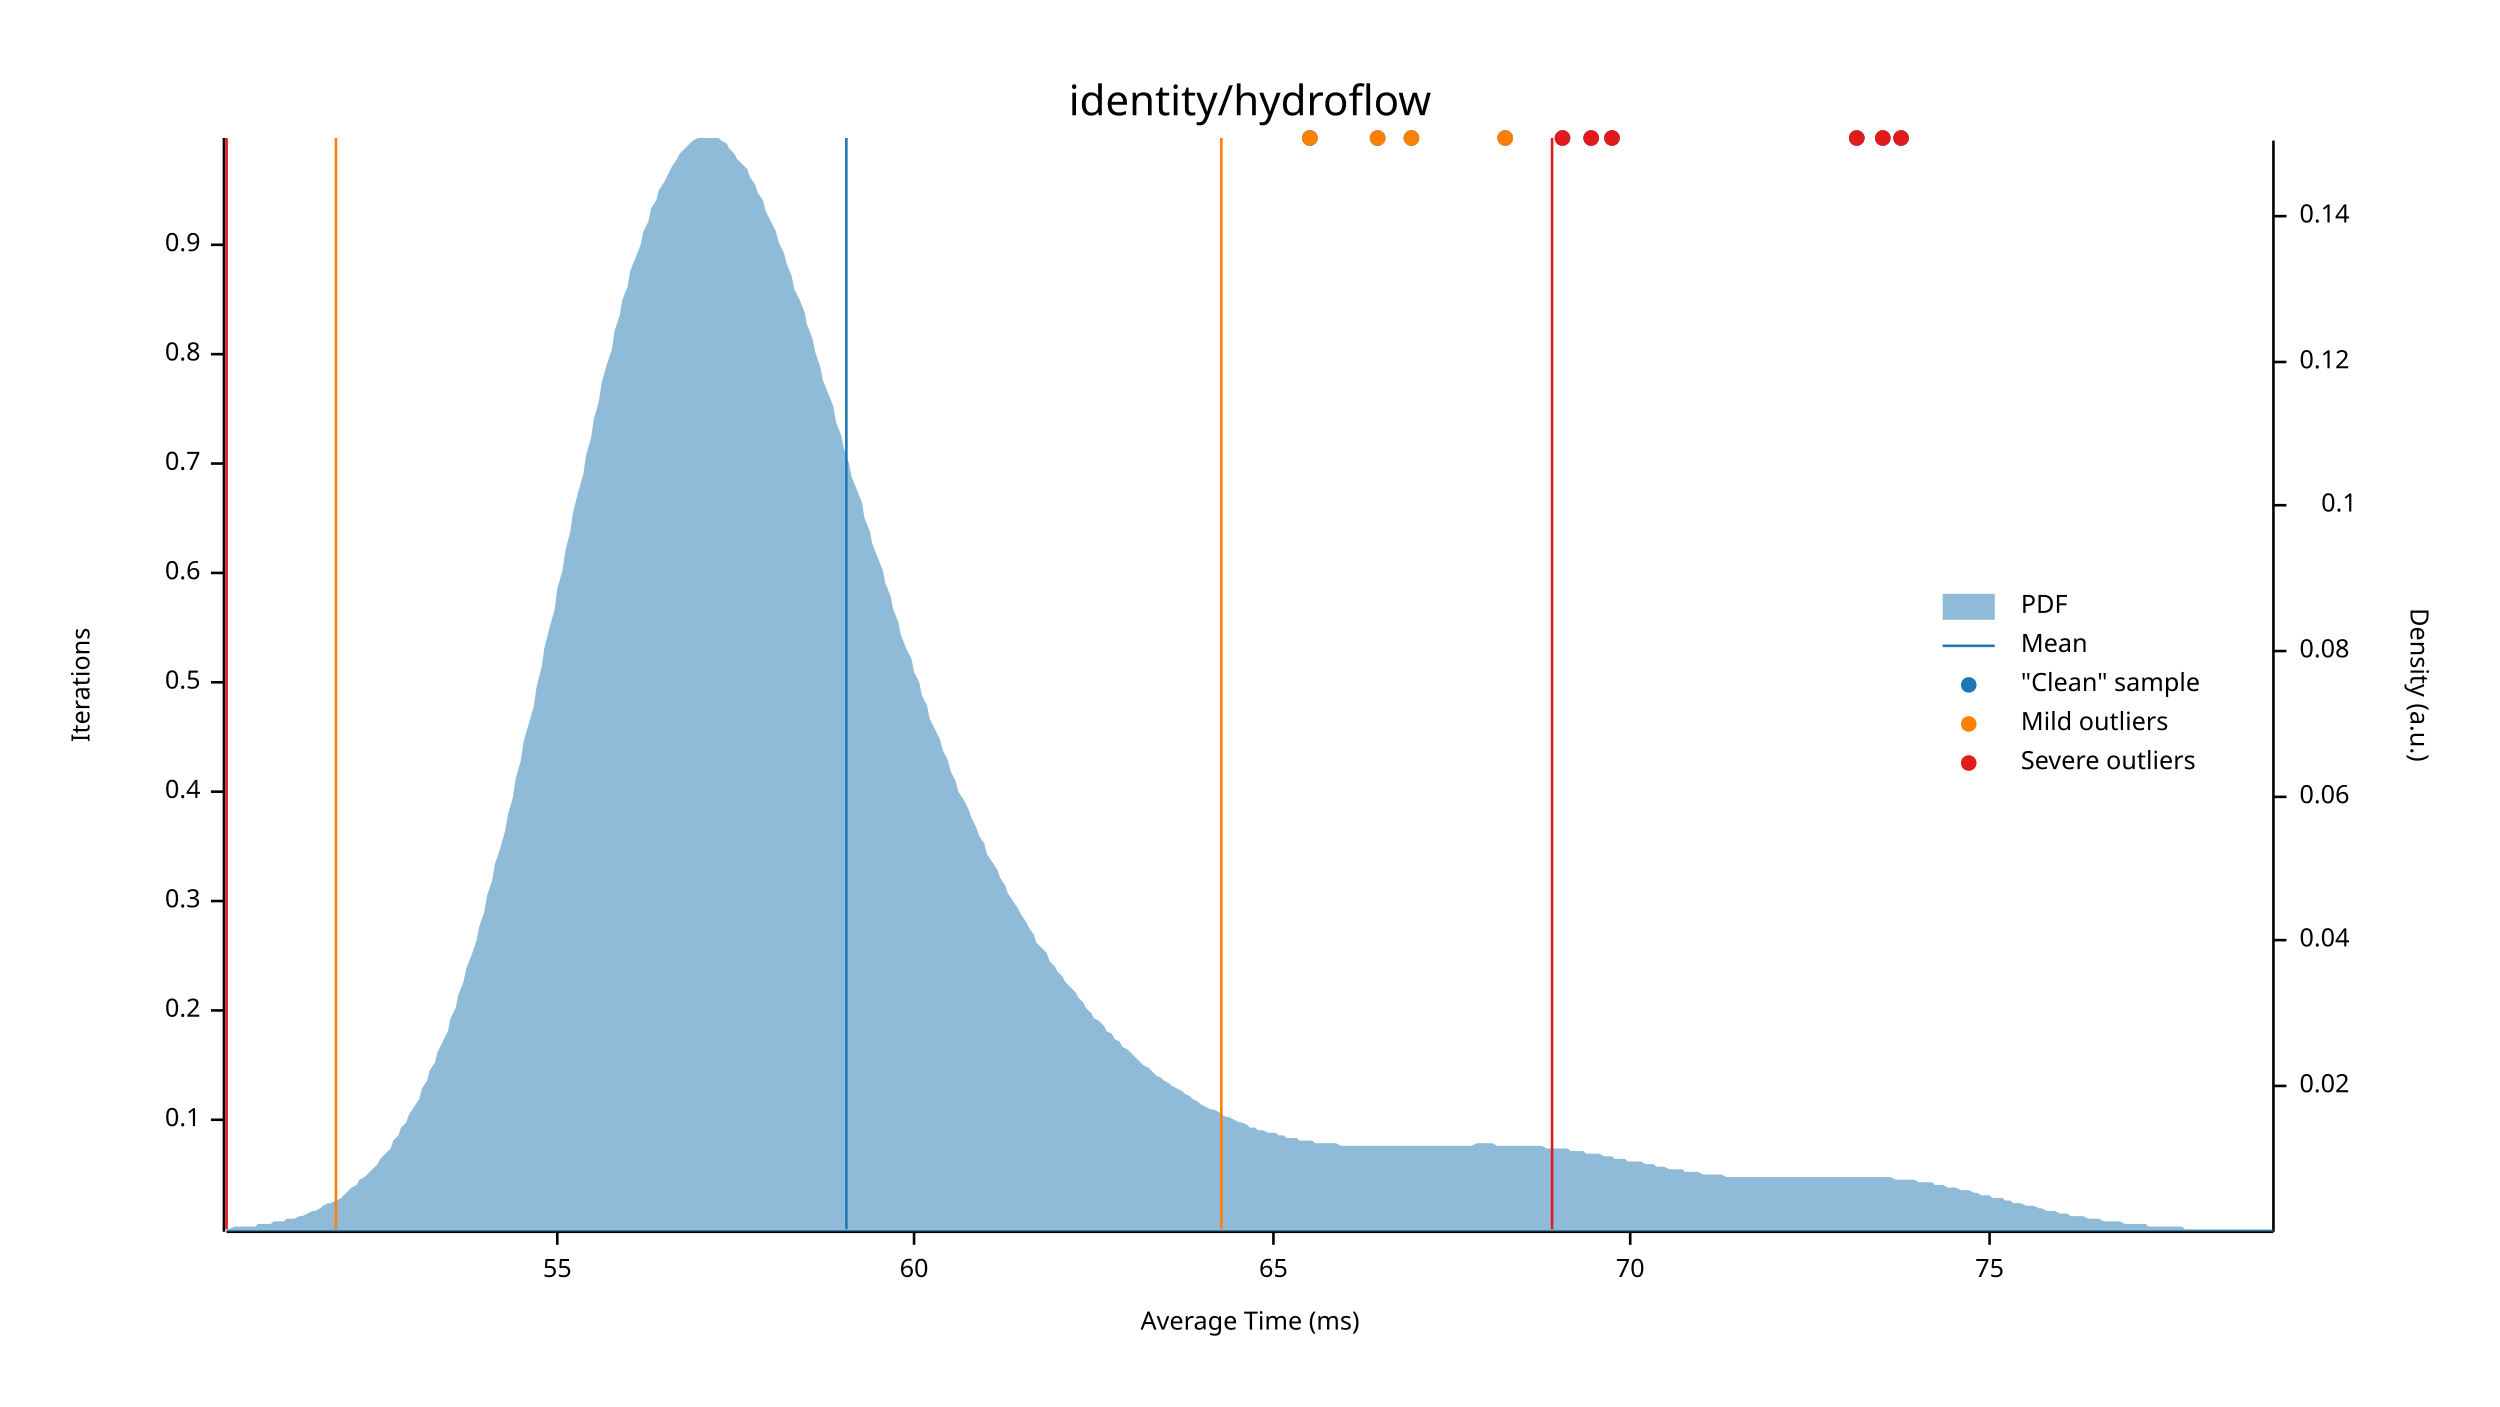
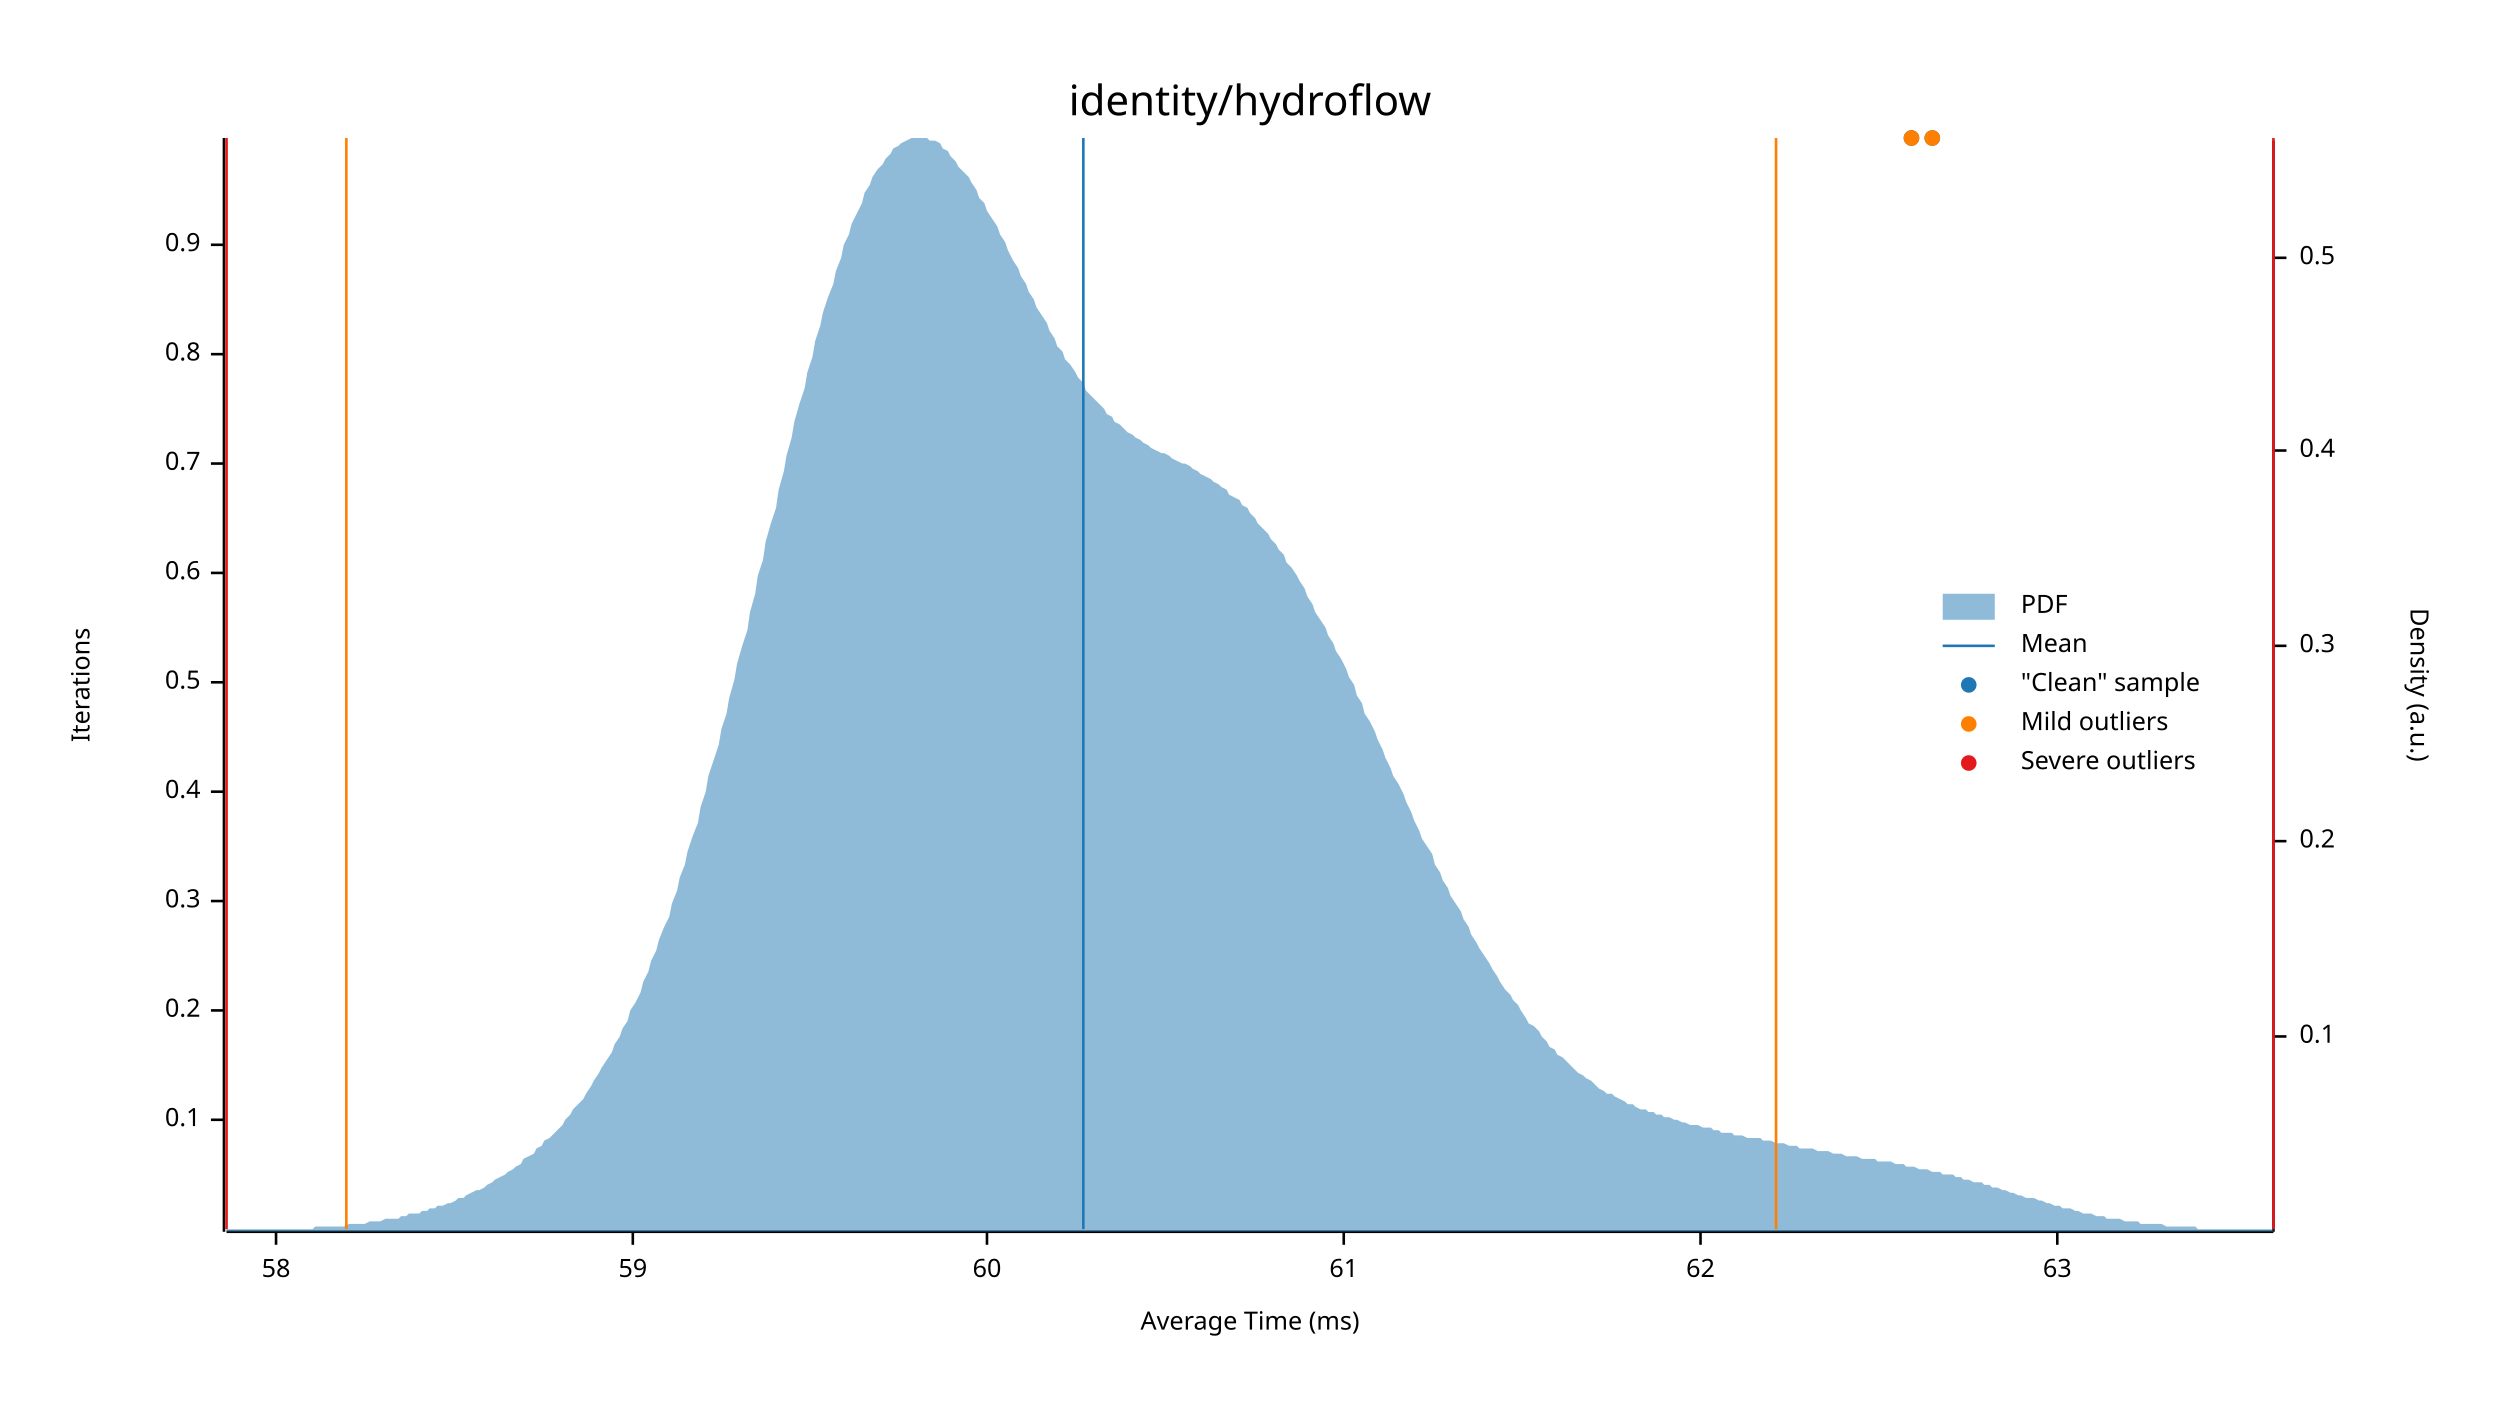
<svg xmlns="http://www.w3.org/2000/svg" width="960" height="540" viewBox="0 0 960 540">
  <text x="480" y="32" dy="0.76em" text-anchor="middle" font-family="sans-serif" font-size="16.129" opacity="1" fill="#000000">
identity/hydroflow
</text>
  <text x="27" y="263" dy="0.76em" text-anchor="middle" font-family="sans-serif" font-size="9.677" opacity="1" fill="#000000" transform="rotate(270, 27, 263)">
Iterations
</text>
  <text x="480" y="513" dy="-0.5ex" text-anchor="middle" font-family="sans-serif" font-size="9.677" opacity="1" fill="#000000">
Average Time (ms)
</text>
  <polyline fill="none" opacity="1" stroke="#000000" stroke-width="1" points="86,53 86,473 " />
  <text x="77" y="430" dy="0.5ex" text-anchor="end" font-family="sans-serif" font-size="9.677" opacity="1" fill="#000000">
0.1
</text>
  <polyline fill="none" opacity="1" stroke="#000000" stroke-width="1" points="81,430 86,430 " />
  <text x="77" y="388" dy="0.5ex" text-anchor="end" font-family="sans-serif" font-size="9.677" opacity="1" fill="#000000">
0.2
</text>
  <polyline fill="none" opacity="1" stroke="#000000" stroke-width="1" points="81,388 86,388 " />
  <text x="77" y="346" dy="0.5ex" text-anchor="end" font-family="sans-serif" font-size="9.677" opacity="1" fill="#000000">
0.3
</text>
  <polyline fill="none" opacity="1" stroke="#000000" stroke-width="1" points="81,346 86,346 " />
  <text x="77" y="304" dy="0.5ex" text-anchor="end" font-family="sans-serif" font-size="9.677" opacity="1" fill="#000000">
0.4
</text>
  <polyline fill="none" opacity="1" stroke="#000000" stroke-width="1" points="81,304 86,304 " />
  <text x="77" y="262" dy="0.5ex" text-anchor="end" font-family="sans-serif" font-size="9.677" opacity="1" fill="#000000">
0.5
</text>
  <polyline fill="none" opacity="1" stroke="#000000" stroke-width="1" points="81,262 86,262 " />
  <text x="77" y="220" dy="0.5ex" text-anchor="end" font-family="sans-serif" font-size="9.677" opacity="1" fill="#000000">
0.6
</text>
  <polyline fill="none" opacity="1" stroke="#000000" stroke-width="1" points="81,220 86,220 " />
  <text x="77" y="178" dy="0.5ex" text-anchor="end" font-family="sans-serif" font-size="9.677" opacity="1" fill="#000000">
0.7
</text>
  <polyline fill="none" opacity="1" stroke="#000000" stroke-width="1" points="81,178 86,178 " />
  <text x="77" y="136" dy="0.5ex" text-anchor="end" font-family="sans-serif" font-size="9.677" opacity="1" fill="#000000">
0.8
</text>
  <polyline fill="none" opacity="1" stroke="#000000" stroke-width="1" points="81,136 86,136 " />
  <text x="77" y="94" dy="0.5ex" text-anchor="end" font-family="sans-serif" font-size="9.677" opacity="1" fill="#000000">
0.9
</text>
  <polyline fill="none" opacity="1" stroke="#000000" stroke-width="1" points="81,94 86,94 " />
  <polyline fill="none" opacity="1" stroke="#000000" stroke-width="1" points="87,473 873,473 " />
-   <text x="214" y="483" dy="0.76em" text-anchor="middle" font-family="sans-serif" font-size="9.677" opacity="1" fill="#000000">
- 55
+   <text x="106" y="483" dy="0.76em" text-anchor="middle" font-family="sans-serif" font-size="9.677" opacity="1" fill="#000000">
+ 58
</text>
-   <polyline fill="none" opacity="1" stroke="#000000" stroke-width="1" points="214,473 214,478 " />
-   <text x="351" y="483" dy="0.76em" text-anchor="middle" font-family="sans-serif" font-size="9.677" opacity="1" fill="#000000">
+   <polyline fill="none" opacity="1" stroke="#000000" stroke-width="1" points="106,473 106,478 " />
+   <text x="243" y="483" dy="0.76em" text-anchor="middle" font-family="sans-serif" font-size="9.677" opacity="1" fill="#000000">
+ 59
+ </text>
+   <polyline fill="none" opacity="1" stroke="#000000" stroke-width="1" points="243,473 243,478 " />
+   <text x="379" y="483" dy="0.76em" text-anchor="middle" font-family="sans-serif" font-size="9.677" opacity="1" fill="#000000">
60
</text>
-   <polyline fill="none" opacity="1" stroke="#000000" stroke-width="1" points="351,473 351,478 " />
-   <text x="489" y="483" dy="0.76em" text-anchor="middle" font-family="sans-serif" font-size="9.677" opacity="1" fill="#000000">
- 65
+   <polyline fill="none" opacity="1" stroke="#000000" stroke-width="1" points="379,473 379,478 " />
+   <text x="516" y="483" dy="0.76em" text-anchor="middle" font-family="sans-serif" font-size="9.677" opacity="1" fill="#000000">
+ 61
</text>
-   <polyline fill="none" opacity="1" stroke="#000000" stroke-width="1" points="489,473 489,478 " />
-   <text x="626" y="483" dy="0.76em" text-anchor="middle" font-family="sans-serif" font-size="9.677" opacity="1" fill="#000000">
- 70
+   <polyline fill="none" opacity="1" stroke="#000000" stroke-width="1" points="516,473 516,478 " />
+   <text x="653" y="483" dy="0.76em" text-anchor="middle" font-family="sans-serif" font-size="9.677" opacity="1" fill="#000000">
+ 62
</text>
-   <polyline fill="none" opacity="1" stroke="#000000" stroke-width="1" points="626,473 626,478 " />
-   <text x="764" y="483" dy="0.76em" text-anchor="middle" font-family="sans-serif" font-size="9.677" opacity="1" fill="#000000">
- 75
+   <polyline fill="none" opacity="1" stroke="#000000" stroke-width="1" points="653,473 653,478 " />
+   <text x="790" y="483" dy="0.76em" text-anchor="middle" font-family="sans-serif" font-size="9.677" opacity="1" fill="#000000">
+ 63
</text>
-   <polyline fill="none" opacity="1" stroke="#000000" stroke-width="1" points="764,473 764,478 " />
+   <polyline fill="none" opacity="1" stroke="#000000" stroke-width="1" points="790,473 790,478 " />
  <text x="933" y="263" dy="0.76em" text-anchor="middle" font-family="sans-serif" font-size="9.677" opacity="1" fill="#000000" transform="rotate(90, 933, 263)">
Density (a.u.)
</text>
  <polyline fill="none" opacity="1" stroke="#000000" stroke-width="1" points="873,54 873,473 " />
-   <text x="883" y="417" dy="0.5ex" text-anchor="start" font-family="sans-serif" font-size="9.677" opacity="1" fill="#000000">
- 0.02
- </text>
-   <polyline fill="none" opacity="1" stroke="#000000" stroke-width="1" points="873,417 878,417 " />
-   <text x="883" y="361" dy="0.5ex" text-anchor="start" font-family="sans-serif" font-size="9.677" opacity="1" fill="#000000">
- 0.04
- </text>
-   <polyline fill="none" opacity="1" stroke="#000000" stroke-width="1" points="873,361 878,361 " />
-   <text x="883" y="306" dy="0.5ex" text-anchor="start" font-family="sans-serif" font-size="9.677" opacity="1" fill="#000000">
- 0.06
- </text>
-   <polyline fill="none" opacity="1" stroke="#000000" stroke-width="1" points="873,306 878,306 " />
-   <text x="883" y="250" dy="0.5ex" text-anchor="start" font-family="sans-serif" font-size="9.677" opacity="1" fill="#000000">
- 0.08
- </text>
-   <polyline fill="none" opacity="1" stroke="#000000" stroke-width="1" points="873,250 878,250 " />
-   <text x="905" y="194" dy="0.5ex" text-anchor="end" font-family="sans-serif" font-size="9.677" opacity="1" fill="#000000">
+   <text x="883" y="398" dy="0.5ex" text-anchor="start" font-family="sans-serif" font-size="9.677" opacity="1" fill="#000000">
0.1
</text>
-   <polyline fill="none" opacity="1" stroke="#000000" stroke-width="1" points="873,194 878,194 " />
-   <text x="883" y="139" dy="0.5ex" text-anchor="start" font-family="sans-serif" font-size="9.677" opacity="1" fill="#000000">
- 0.12
+   <polyline fill="none" opacity="1" stroke="#000000" stroke-width="1" points="873,398 878,398 " />
+   <text x="883" y="323" dy="0.5ex" text-anchor="start" font-family="sans-serif" font-size="9.677" opacity="1" fill="#000000">
+ 0.2
</text>
-   <polyline fill="none" opacity="1" stroke="#000000" stroke-width="1" points="873,139 878,139 " />
-   <text x="883" y="83" dy="0.5ex" text-anchor="start" font-family="sans-serif" font-size="9.677" opacity="1" fill="#000000">
- 0.14
+   <polyline fill="none" opacity="1" stroke="#000000" stroke-width="1" points="873,323 878,323 " />
+   <text x="883" y="248" dy="0.5ex" text-anchor="start" font-family="sans-serif" font-size="9.677" opacity="1" fill="#000000">
+ 0.3
</text>
-   <polyline fill="none" opacity="1" stroke="#000000" stroke-width="1" points="873,83 878,83 " />
-   <polygon opacity="0.5" fill="#1F78B4" points="87,472 88,472 90,471 91,471 93,471 94,471 96,471 98,471 99,470 101,470 102,470 104,470 105,469 107,469 109,469 110,468 112,468 113,468 115,467 116,467 118,466 120,465 121,465 123,464 124,463 126,462 127,462 129,461 131,460 132,459 134,457 135,456 137,455 138,453 140,452 142,450 143,449 145,447 146,445 148,443 150,441 151,438 153,436 154,433 156,431 157,428 159,425 161,422 162,418 164,415 165,411 167,408 168,404 170,400 172,396 173,391 175,387 176,382 178,377 179,372 181,367 183,361 184,356 186,350 187,344 189,338 190,332 192,326 194,319 195,313 197,306 198,299 200,292 201,285 203,278 205,271 206,264 208,256 209,249 211,241 213,234 214,226 216,219 217,212 219,204 220,197 222,189 224,182 225,175 227,168 228,161 230,154 231,147 233,140 235,134 236,127 238,121 239,115 241,110 242,104 244,99 246,94 247,89 249,85 250,80 252,77 253,73 255,70 257,66 258,64 260,61 261,59 263,57 264,56 266,54 268,53 269,53 271,53 272,53 274,53 276,53 277,54 279,55 280,57 282,59 283,61 285,63 287,65 288,68 290,71 291,74 293,77 294,81 296,85 298,89 299,93 301,97 302,101 304,106 305,111 307,115 309,120 310,125 312,130 313,135 315,141 316,146 318,151 320,156 321,162 323,167 324,172 326,178 327,183 329,188 331,193 332,199 334,204 335,209 337,214 339,219 340,224 342,229 343,234 345,239 346,244 348,249 350,253 351,258 353,262 354,267 356,271 357,276 359,280 361,284 362,288 364,292 365,296 367,300 368,304 370,307 372,311 373,314 375,318 376,321 378,324 379,328 381,331 383,334 384,337 386,340 387,343 389,346 391,349 392,351 394,354 395,356 397,359 398,362 400,364 402,366 403,369 405,371 406,373 408,375 409,377 411,379 413,381 414,383 416,385 417,387 419,389 420,391 422,392 424,394 425,396 427,397 428,399 430,400 431,402 433,403 435,405 436,406 438,408 439,409 441,410 442,411 444,413 446,414 447,415 449,416 450,417 452,418 454,419 455,420 457,421 458,422 460,423 461,424 463,425 465,426 466,426 468,427 469,428 471,429 472,429 474,430 476,431 477,431 479,432 480,433 482,433 483,434 485,434 487,435 488,435 490,435 491,436 493,436 494,437 496,437 498,437 499,438 501,438 502,438 504,438 505,439 507,439 509,439 510,439 512,439 513,439 515,440 517,440 518,440 520,440 521,440 523,440 524,440 526,440 528,440 529,440 531,440 532,440 534,440 535,440 537,440 539,440 540,440 542,440 543,440 545,440 546,440 548,440 550,440 551,440 553,440 554,440 556,440 557,440 559,440 561,440 562,440 564,440 565,440 567,439 568,439 570,439 572,439 573,439 575,440 576,440 578,440 580,440 581,440 583,440 584,440 586,440 587,440 589,440 591,440 592,440 594,441 595,441 597,441 598,441 600,441 602,441 603,442 605,442 606,442 608,442 609,443 611,443 613,443 614,443 616,444 617,444 619,444 620,445 622,445 624,445 625,446 627,446 628,446 630,446 632,447 633,447 635,447 636,448 638,448 639,448 641,449 643,449 644,449 646,449 647,450 649,450 650,450 652,450 654,451 655,451 657,451 658,451 660,451 661,451 663,452 665,452 666,452 668,452 669,452 671,452 672,452 674,452 676,452 677,452 679,452 680,452 682,452 683,452 685,452 687,452 688,452 690,452 691,452 693,452 695,452 696,452 698,452 699,452 701,452 702,452 704,452 706,452 707,452 709,452 710,452 712,452 713,452 715,452 717,452 718,452 720,452 721,452 723,452 724,452 726,452 728,453 729,453 731,453 732,453 734,453 735,453 737,454 739,454 740,454 742,454 743,455 745,455 746,455 748,456 750,456 751,456 753,457 754,457 756,457 758,458 759,458 761,459 762,459 764,459 765,460 767,460 769,460 770,461 772,461 773,462 775,462 776,462 778,463 780,463 781,463 783,464 784,464 786,465 787,465 789,465 791,466 792,466 794,466 795,467 797,467 798,467 800,467 802,468 803,468 805,468 806,468 808,469 809,469 811,469 813,469 814,469 816,470 817,470 819,470 821,470 822,470 824,470 825,471 827,471 828,471 830,471 832,471 833,471 835,471 836,471 838,471 839,472 841,472 843,472 844,472 846,472 847,472 849,472 850,472 852,472 854,472 855,472 857,472 858,472 860,472 861,472 863,472 865,472 866,472 868,472 869,472 871,472 873,472 873,473 87,473 " />
-   <polyline fill="none" opacity="1" stroke="#1F78B4" stroke-width="1" points="325,472 325,53 " />
-   <polyline fill="none" opacity="1" stroke="#FF7F00" stroke-width="1" points="129,472 129,53 " />
-   <polyline fill="none" opacity="1" stroke="#FF7F00" stroke-width="1" points="469,472 469,53 " />
+   <polyline fill="none" opacity="1" stroke="#000000" stroke-width="1" points="873,248 878,248 " />
+   <text x="883" y="173" dy="0.5ex" text-anchor="start" font-family="sans-serif" font-size="9.677" opacity="1" fill="#000000">
+ 0.4
+ </text>
+   <polyline fill="none" opacity="1" stroke="#000000" stroke-width="1" points="873,173 878,173 " />
+   <text x="883" y="99" dy="0.5ex" text-anchor="start" font-family="sans-serif" font-size="9.677" opacity="1" fill="#000000">
+ 0.5
+ </text>
+   <polyline fill="none" opacity="1" stroke="#000000" stroke-width="1" points="873,99 878,99 " />
+   <polygon opacity="0.5" fill="#1F78B4" points="87,472 88,472 90,472 91,472 93,472 94,472 96,472 98,472 99,472 101,472 102,472 104,472 105,472 107,472 109,472 110,472 112,472 113,472 115,472 116,472 118,472 120,472 121,471 123,471 124,471 126,471 127,471 129,471 131,471 132,471 134,470 135,470 137,470 138,470 140,470 142,469 143,469 145,469 146,469 148,468 150,468 151,468 153,468 154,467 156,467 157,466 159,466 161,466 162,465 164,465 165,464 167,464 168,463 170,463 172,462 173,462 175,461 176,460 178,460 179,459 181,458 183,457 184,457 186,456 187,455 189,454 190,453 192,452 194,451 195,450 197,449 198,448 200,447 201,445 203,444 205,443 206,441 208,440 209,438 211,437 213,435 214,434 216,432 217,430 219,428 220,426 222,424 224,422 225,420 227,417 228,415 230,412 231,410 233,407 235,404 236,401 238,398 239,395 241,392 242,388 244,385 246,381 247,377 249,373 250,369 252,365 253,361 255,356 257,352 258,347 260,342 261,337 263,332 264,327 266,321 268,316 269,310 271,304 272,298 274,292 276,286 277,280 279,274 280,268 282,261 283,255 285,248 287,242 288,235 290,228 291,221 293,215 294,208 296,201 298,195 299,188 301,181 302,175 304,168 305,162 307,155 309,149 310,143 312,137 313,131 315,125 316,120 318,114 320,109 321,104 323,99 324,94 326,90 327,86 329,82 331,78 332,74 334,71 335,68 337,65 339,63 340,61 342,59 343,57 345,56 346,55 348,54 350,53 351,53 353,53 354,53 356,53 357,54 359,54 361,55 362,57 364,58 365,60 367,62 368,64 370,66 372,68 373,70 375,73 376,76 378,78 379,81 381,84 383,87 384,90 386,93 387,96 389,100 391,103 392,106 394,109 395,112 397,115 398,118 400,121 402,124 403,127 405,130 406,133 408,135 409,138 411,140 413,143 414,145 416,147 417,150 419,152 420,153 422,155 424,157 425,159 427,160 428,162 430,163 431,164 433,166 435,167 436,168 438,169 439,170 441,171 442,172 444,173 446,174 447,174 449,175 450,176 452,177 454,178 455,178 457,179 458,180 460,181 461,182 463,183 465,184 466,185 468,186 469,187 471,188 472,190 474,191 476,192 477,194 479,195 480,197 482,199 483,201 485,203 487,205 488,207 490,209 491,211 493,213 494,216 496,218 498,221 499,223 501,226 502,229 504,232 505,235 507,238 509,241 510,244 512,247 513,250 515,253 517,257 518,260 520,263 521,267 523,270 524,274 526,277 528,281 529,284 531,288 532,291 534,295 535,298 537,301 539,305 540,308 542,312 543,315 545,319 546,322 548,325 550,328 551,332 553,335 554,338 556,341 557,344 559,347 561,350 562,353 564,356 565,359 567,362 568,364 570,367 572,370 573,372 575,375 576,377 578,380 580,382 581,384 583,386 584,388 586,391 587,393 589,394 591,396 592,398 594,400 595,402 597,403 598,405 600,406 602,408 603,409 605,411 606,412 608,413 609,414 611,415 613,417 614,418 616,419 617,420 619,420 620,421 622,422 624,423 625,424 627,424 628,425 630,426 632,426 633,427 635,427 636,428 638,428 639,429 641,429 643,430 644,430 646,431 647,431 649,432 650,432 652,432 654,433 655,433 657,433 658,434 660,434 661,435 663,435 665,435 666,436 668,436 669,436 671,437 672,437 674,437 676,437 677,438 679,438 680,438 682,439 683,439 685,439 687,440 688,440 690,440 691,441 693,441 695,441 696,441 698,442 699,442 701,442 702,442 704,443 706,443 707,443 709,444 710,444 712,444 713,444 715,445 717,445 718,445 720,445 721,446 723,446 724,446 726,446 728,447 729,447 731,447 732,448 734,448 735,448 737,449 739,449 740,449 742,450 743,450 745,450 746,451 748,451 750,451 751,452 753,452 754,453 756,453 758,454 759,454 761,454 762,455 764,455 765,456 767,456 769,457 770,457 772,458 773,458 775,459 776,459 778,460 780,460 781,460 783,461 784,461 786,462 787,462 789,463 791,463 792,464 794,464 795,464 797,465 798,465 800,466 802,466 803,466 805,467 806,467 808,467 809,468 811,468 813,468 814,468 816,469 817,469 819,469 821,469 822,470 824,470 825,470 827,470 828,470 830,470 832,471 833,471 835,471 836,471 838,471 839,471 841,471 843,471 844,472 846,472 847,472 849,472 850,472 852,472 854,472 855,472 857,472 858,472 860,472 861,472 863,472 865,472 866,472 868,472 869,472 871,472 873,472 873,473 87,473 " />
+   <polyline fill="none" opacity="1" stroke="#1F78B4" stroke-width="1" points="416,472 416,53 " />
+   <polyline fill="none" opacity="1" stroke="#FF7F00" stroke-width="1" points="133,472 133,53 " />
+   <polyline fill="none" opacity="1" stroke="#FF7F00" stroke-width="1" points="682,472 682,53 " />
  <polyline fill="none" opacity="1" stroke="#E31A1C" stroke-width="1" points="87,472 87,53 " />
-   <polyline fill="none" opacity="1" stroke="#E31A1C" stroke-width="1" points="596,472 596,53 " />
-   <circle cx="723" cy="53" r="3" opacity="1" fill="#1F78B4" stroke="none" stroke-width="1" />
-   <circle cx="713" cy="53" r="3" opacity="1" fill="#1F78B4" stroke="none" stroke-width="1" />
-   <circle cx="730" cy="53" r="3" opacity="1" fill="#1F78B4" stroke="none" stroke-width="1" />
-   <circle cx="611" cy="53" r="3" opacity="1" fill="#1F78B4" stroke="none" stroke-width="1" />
-   <circle cx="600" cy="53" r="3" opacity="1" fill="#1F78B4" stroke="none" stroke-width="1" />
-   <circle cx="503" cy="53" r="3" opacity="1" fill="#1F78B4" stroke="none" stroke-width="1" />
-   <circle cx="578" cy="53" r="3" opacity="1" fill="#1F78B4" stroke="none" stroke-width="1" />
-   <circle cx="529" cy="53" r="3" opacity="1" fill="#1F78B4" stroke="none" stroke-width="1" />
-   <circle cx="542" cy="53" r="3" opacity="1" fill="#1F78B4" stroke="none" stroke-width="1" />
-   <circle cx="619" cy="53" r="3" opacity="1" fill="#1F78B4" stroke="none" stroke-width="1" />
-   <circle cx="503" cy="53" r="3" opacity="1" fill="#FF7F00" stroke="none" stroke-width="1" />
-   <circle cx="578" cy="53" r="3" opacity="1" fill="#FF7F00" stroke="none" stroke-width="1" />
-   <circle cx="529" cy="53" r="3" opacity="1" fill="#FF7F00" stroke="none" stroke-width="1" />
-   <circle cx="542" cy="53" r="3" opacity="1" fill="#FF7F00" stroke="none" stroke-width="1" />
-   <circle cx="723" cy="53" r="3" opacity="1" fill="#E31A1C" stroke="none" stroke-width="1" />
-   <circle cx="713" cy="53" r="3" opacity="1" fill="#E31A1C" stroke="none" stroke-width="1" />
-   <circle cx="730" cy="53" r="3" opacity="1" fill="#E31A1C" stroke="none" stroke-width="1" />
-   <circle cx="611" cy="53" r="3" opacity="1" fill="#E31A1C" stroke="none" stroke-width="1" />
-   <circle cx="600" cy="53" r="3" opacity="1" fill="#E31A1C" stroke="none" stroke-width="1" />
-   <circle cx="619" cy="53" r="3" opacity="1" fill="#E31A1C" stroke="none" stroke-width="1" />
+   <polyline fill="none" opacity="1" stroke="#E31A1C" stroke-width="1" points="873,472 873,53 " />
+   <circle cx="742" cy="53" r="3" opacity="1" fill="#1F78B4" stroke="none" stroke-width="1" />
+   <circle cx="734" cy="53" r="3" opacity="1" fill="#1F78B4" stroke="none" stroke-width="1" />
+   <circle cx="742" cy="53" r="3" opacity="1" fill="#FF7F00" stroke="none" stroke-width="1" />
+   <circle cx="734" cy="53" r="3" opacity="1" fill="#FF7F00" stroke="none" stroke-width="1" />
  <text x="776" y="228" dy="0.76em" text-anchor="start" font-family="sans-serif" font-size="9.677" opacity="1" fill="#000000">
PDF
</text>
  <text x="776" y="243" dy="0.76em" text-anchor="start" font-family="sans-serif" font-size="9.677" opacity="1" fill="#000000">
Mean
</text>
  <text x="776" y="258" dy="0.76em" text-anchor="start" font-family="sans-serif" font-size="9.677" opacity="1" fill="#000000">
"Clean" sample
</text>
  <text x="776" y="273" dy="0.76em" text-anchor="start" font-family="sans-serif" font-size="9.677" opacity="1" fill="#000000">
Mild outliers
</text>
  <text x="776" y="288" dy="0.76em" text-anchor="start" font-family="sans-serif" font-size="9.677" opacity="1" fill="#000000">
Severe outliers
</text>
  <rect x="746" y="228" width="20" height="10" opacity="0.5" fill="#1F78B4" stroke="none" />
  <polyline fill="none" opacity="1" stroke="#1F78B4" stroke-width="1" points="746,248 766,248 " />
  <circle cx="756" cy="263" r="3" opacity="1" fill="#1F78B4" stroke="none" stroke-width="1" />
  <circle cx="756" cy="278" r="3" opacity="1" fill="#FF7F00" stroke="none" stroke-width="1" />
  <circle cx="756" cy="293" r="3" opacity="1" fill="#E31A1C" stroke="none" stroke-width="1" />
</svg>
